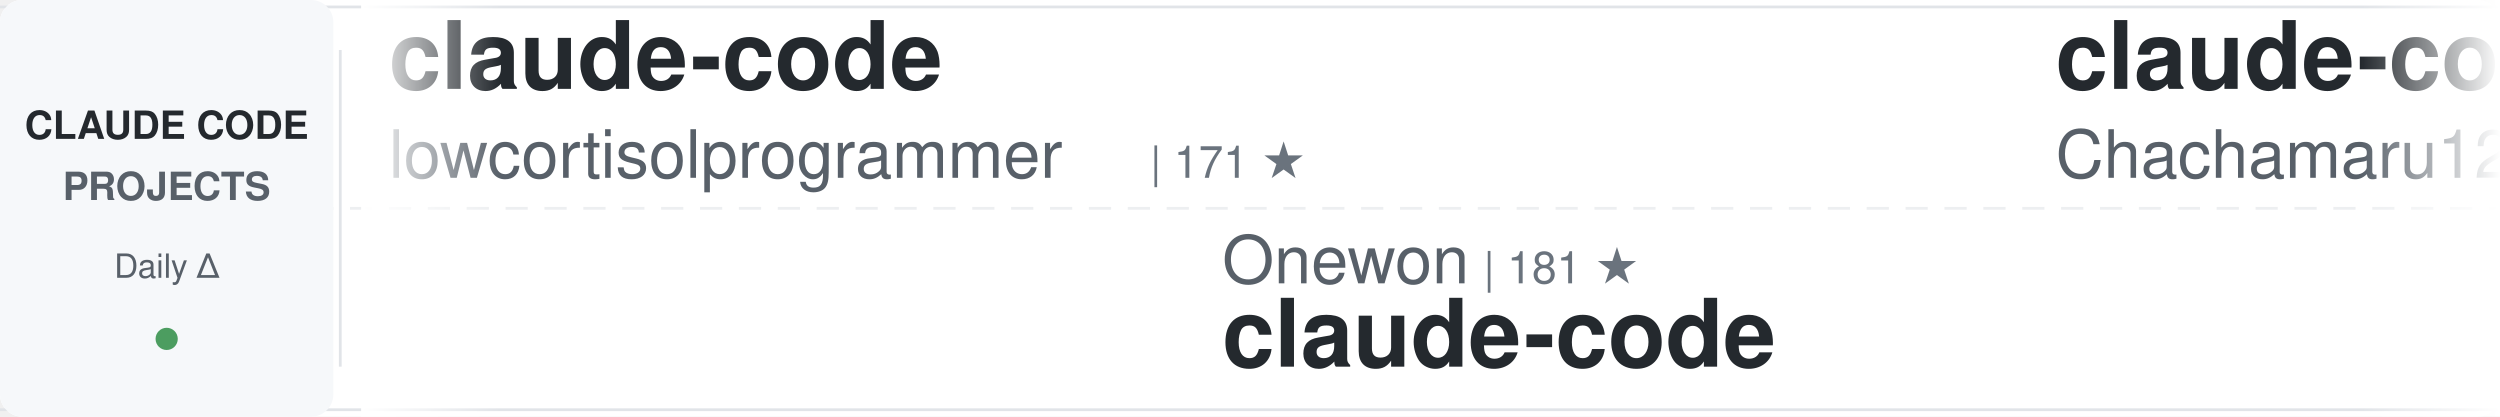
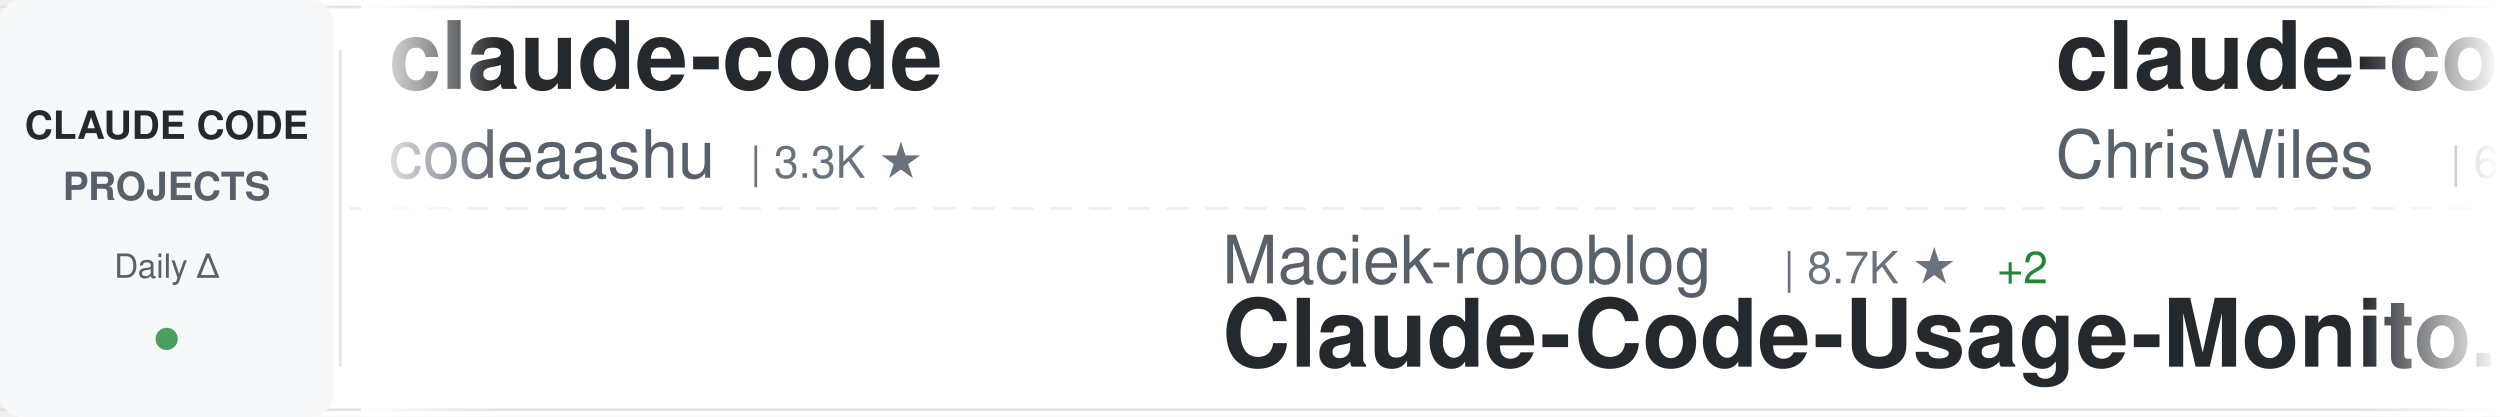
<svg xmlns="http://www.w3.org/2000/svg" width="900" height="150">
  <defs>
    <linearGradient id="awesomeLeftFade" x1="0%" y1="0%" x2="100%" y2="0%">
      <stop offset="0%" style="stop-color:#ffffff;stop-opacity:1" />
      <stop offset="100%" style="stop-color:#ffffff;stop-opacity:0" />
    </linearGradient>
    <linearGradient id="awesomeRightFade" x1="0%" y1="0%" x2="100%" y2="0%">
      <stop offset="0%" style="stop-color:#ffffff;stop-opacity:0" />
      <stop offset="100%" style="stop-color:#ffffff;stop-opacity:1" />
    </linearGradient>
  </defs>
  <rect width="900" height="150" fill="#ffffff" rx="8" />
  <rect x="0" y="2" width="900" height="1" fill="#e1e4e8" />
  <rect x="0" y="147" width="900" height="1" fill="#e1e4e8" />
  <line x1="0" y1="75" x2="900" y2="75" stroke="#e1e4e8" stroke-width="1" stroke-dasharray="8 6" opacity="0.6" />
  <rect x="0" y="0" width="120" height="150" fill="#f6f8fa" rx="8" />
  <text x="60" y="50" font-family="-apple-system, BlinkMacSystemFont, 'Segoe UI', Helvetica, Arial, sans-serif" font-size="14" font-weight="600" fill="#24292e" text-anchor="middle">CLAUDE CODE</text>
  <text x="60" y="72" font-family="-apple-system, BlinkMacSystemFont, 'Segoe UI', Helvetica, Arial, sans-serif" font-size="14" font-weight="600" fill="#586069" text-anchor="middle">PROJECTS</text>
  <text x="60" y="100" font-family="-apple-system, BlinkMacSystemFont, 'Segoe UI', Helvetica, Arial, sans-serif" font-size="12" font-weight="500" fill="#586069" text-anchor="middle">Daily Δ</text>
  <circle cx="60" cy="122" r="4" fill="#22863a" opacity="0.8" />
  <rect x="122" y="18" width="1" height="114" fill="#e1e4e8" />
  <clipPath id="awesomeTickerClip">
    <rect x="130" y="0" width="770" height="150" />
  </clipPath>
  <g clip-path="url(#awesomeTickerClip)">
    <g id="awesomeTickerItems">
      <animateTransform attributeName="transform" attributeType="XML" type="translate" from="0 0" to="-3000 0" dur="54s" repeatCount="indefinite" />
      <g transform="translate(0, 0)">
        <text x="140" y="32" font-family="-apple-system, BlinkMacSystemFont, 'Segoe UI', Helvetica, Arial, sans-serif" font-size="34" font-weight="600" fill="#24292e">claude-code</text>
-         <text x="140" y="64" font-family="-apple-system, BlinkMacSystemFont, 'Segoe UI', Helvetica, Arial, sans-serif" font-size="24" font-weight="400" fill="#586069">lowcortisolprogrammer</text>
-         <text x="414" y="64" font-family="-apple-system, BlinkMacSystemFont, 'Segoe UI', Helvetica, Arial, sans-serif" font-size="16" font-weight="500" fill="#6a737d">| 171 ★</text>
+         <text x="140" y="64" font-family="-apple-system, BlinkMacSystemFont, 'Segoe UI', Helvetica, Arial, sans-serif" font-size="24" font-weight="400" fill="#586069">codeaashu</text>
+         <text x="270" y="64" font-family="-apple-system, BlinkMacSystemFont, 'Segoe UI', Helvetica, Arial, sans-serif" font-size="16" font-weight="500" fill="#6a737d">| 3.3K ★</text>
      </g>
      <g transform="translate(300, 0)">
-         <text x="140" y="102" font-family="-apple-system, BlinkMacSystemFont, 'Segoe UI', Helvetica, Arial, sans-serif" font-size="24" font-weight="400" fill="#586069">Onewon</text>
-         <text x="234" y="102" font-family="-apple-system, BlinkMacSystemFont, 'Segoe UI', Helvetica, Arial, sans-serif" font-size="16" font-weight="500" fill="#6a737d">| 181 ★</text>
-         <text x="140" y="132" font-family="-apple-system, BlinkMacSystemFont, 'Segoe UI', Helvetica, Arial, sans-serif" font-size="34" font-weight="600" fill="#24292e">claude-code</text>
+         <text x="140" y="102" font-family="-apple-system, BlinkMacSystemFont, 'Segoe UI', Helvetica, Arial, sans-serif" font-size="24" font-weight="400" fill="#586069">Maciek-roboblog</text>
+         <text x="342" y="102" font-family="-apple-system, BlinkMacSystemFont, 'Segoe UI', Helvetica, Arial, sans-serif" font-size="16" font-weight="500" fill="#6a737d">| 8.7K ★</text>
+         <text x="419" y="102" font-family="-apple-system, BlinkMacSystemFont, 'Segoe UI', Helvetica, Arial, sans-serif" font-size="16" font-weight="500" fill="#22863a"> +2</text>
+         <text x="140" y="132" font-family="-apple-system, BlinkMacSystemFont, 'Segoe UI', Helvetica, Arial, sans-serif" font-size="34" font-weight="600" fill="#24292e">Claude-Code-Usage-Monito...</text>
      </g>
      <g transform="translate(600, 0)">
-         <text x="140" y="32" font-family="-apple-system, BlinkMacSystemFont, 'Segoe UI', Helvetica, Arial, sans-serif" font-size="34" font-weight="600" fill="#24292e">claude-code-harness</text>
-         <text x="140" y="64" font-family="-apple-system, BlinkMacSystemFont, 'Segoe UI', Helvetica, Arial, sans-serif" font-size="24" font-weight="400" fill="#586069">Chachamaru127</text>
-         <text x="318" y="64" font-family="-apple-system, BlinkMacSystemFont, 'Segoe UI', Helvetica, Arial, sans-serif" font-size="16" font-weight="500" fill="#6a737d">| 3.1K ★</text>
-         <text x="395" y="64" font-family="-apple-system, BlinkMacSystemFont, 'Segoe UI', Helvetica, Arial, sans-serif" font-size="16" font-weight="500" fill="#22863a"> +2</text>
+         <text x="140" y="32" font-family="-apple-system, BlinkMacSystemFont, 'Segoe UI', Helvetica, Arial, sans-serif" font-size="34" font-weight="600" fill="#24292e">claude-code-showcase</text>
+         <text x="140" y="64" font-family="-apple-system, BlinkMacSystemFont, 'Segoe UI', Helvetica, Arial, sans-serif" font-size="24" font-weight="400" fill="#586069">ChrisWiles</text>
+         <text x="282" y="64" font-family="-apple-system, BlinkMacSystemFont, 'Segoe UI', Helvetica, Arial, sans-serif" font-size="16" font-weight="500" fill="#6a737d">| 6.1K ★</text>
      </g>
      <g transform="translate(900, 0)">
-         <text x="140" y="102" font-family="-apple-system, BlinkMacSystemFont, 'Segoe UI', Helvetica, Arial, sans-serif" font-size="24" font-weight="400" fill="#586069">ochamber</text>
-         <text x="258" y="102" font-family="-apple-system, BlinkMacSystemFont, 'Segoe UI', Helvetica, Arial, sans-serif" font-size="16" font-weight="500" fill="#6a737d">| 2 ★</text>
-         <text x="308" y="102" font-family="-apple-system, BlinkMacSystemFont, 'Segoe UI', Helvetica, Arial, sans-serif" font-size="16" font-weight="500" fill="#22863a"> +1</text>
-         <text x="140" y="132" font-family="-apple-system, BlinkMacSystemFont, 'Segoe UI', Helvetica, Arial, sans-serif" font-size="34" font-weight="600" fill="#24292e">claude-code</text>
+         <text x="140" y="102" font-family="-apple-system, BlinkMacSystemFont, 'Segoe UI', Helvetica, Arial, sans-serif" font-size="24" font-weight="400" fill="#586069">1rgs</text>
+         <text x="210" y="102" font-family="-apple-system, BlinkMacSystemFont, 'Segoe UI', Helvetica, Arial, sans-serif" font-size="16" font-weight="500" fill="#6a737d">| 3.7K ★</text>
+         <text x="140" y="132" font-family="-apple-system, BlinkMacSystemFont, 'Segoe UI', Helvetica, Arial, sans-serif" font-size="34" font-weight="600" fill="#24292e">claude-code-proxy</text>
      </g>
      <g transform="translate(1200, 0)">
-         <text x="140" y="32" font-family="-apple-system, BlinkMacSystemFont, 'Segoe UI', Helvetica, Arial, sans-serif" font-size="34" font-weight="600" fill="#24292e">claude-code-proxy</text>
-         <text x="140" y="64" font-family="-apple-system, BlinkMacSystemFont, 'Segoe UI', Helvetica, Arial, sans-serif" font-size="24" font-weight="400" fill="#586069">fuergaosi233</text>
-         <text x="306" y="64" font-family="-apple-system, BlinkMacSystemFont, 'Segoe UI', Helvetica, Arial, sans-serif" font-size="16" font-weight="500" fill="#6a737d">| 2.8K ★</text>
-         <text x="383" y="64" font-family="-apple-system, BlinkMacSystemFont, 'Segoe UI', Helvetica, Arial, sans-serif" font-size="16" font-weight="500" fill="#22863a"> +1</text>
+         <text x="140" y="32" font-family="-apple-system, BlinkMacSystemFont, 'Segoe UI', Helvetica, Arial, sans-serif" font-size="34" font-weight="600" fill="#24292e">claude-code-cli</text>
+         <text x="140" y="64" font-family="-apple-system, BlinkMacSystemFont, 'Segoe UI', Helvetica, Arial, sans-serif" font-size="24" font-weight="400" fill="#586069">huangserva</text>
+         <text x="282" y="64" font-family="-apple-system, BlinkMacSystemFont, 'Segoe UI', Helvetica, Arial, sans-serif" font-size="16" font-weight="500" fill="#6a737d">| 628 ★</text>
      </g>
      <g transform="translate(1500, 0)">
-         <text x="140" y="102" font-family="-apple-system, BlinkMacSystemFont, 'Segoe UI', Helvetica, Arial, sans-serif" font-size="24" font-weight="400" fill="#586069">anthropics</text>
-         <text x="282" y="102" font-family="-apple-system, BlinkMacSystemFont, 'Segoe UI', Helvetica, Arial, sans-serif" font-size="16" font-weight="500" fill="#6a737d">| 976 ★</text>
-         <text x="350" y="102" font-family="-apple-system, BlinkMacSystemFont, 'Segoe UI', Helvetica, Arial, sans-serif" font-size="16" font-weight="500" fill="#22863a"> +1</text>
-         <text x="140" y="132" font-family="-apple-system, BlinkMacSystemFont, 'Segoe UI', Helvetica, Arial, sans-serif" font-size="34" font-weight="600" fill="#24292e">claude-code-base-action</text>
+         <text x="140" y="102" font-family="-apple-system, BlinkMacSystemFont, 'Segoe UI', Helvetica, Arial, sans-serif" font-size="24" font-weight="400" fill="#586069">krusemediallc</text>
+         <text x="318" y="102" font-family="-apple-system, BlinkMacSystemFont, 'Segoe UI', Helvetica, Arial, sans-serif" font-size="16" font-weight="500" fill="#6a737d">| 1.5K ★</text>
+         <text x="140" y="132" font-family="-apple-system, BlinkMacSystemFont, 'Segoe UI', Helvetica, Arial, sans-serif" font-size="34" font-weight="600" fill="#24292e">arcads-claude-code</text>
      </g>
      <g transform="translate(1800, 0)">
-         <text x="140" y="32" font-family="-apple-system, BlinkMacSystemFont, 'Segoe UI', Helvetica, Arial, sans-serif" font-size="34" font-weight="600" fill="#24292e">claude-code-from-scratch</text>
-         <text x="140" y="64" font-family="-apple-system, BlinkMacSystemFont, 'Segoe UI', Helvetica, Arial, sans-serif" font-size="24" font-weight="400" fill="#586069">Windy3f3f3f3f</text>
-         <text x="318" y="64" font-family="-apple-system, BlinkMacSystemFont, 'Segoe UI', Helvetica, Arial, sans-serif" font-size="16" font-weight="500" fill="#6a737d">| 2.7K ★</text>
-         <text x="395" y="64" font-family="-apple-system, BlinkMacSystemFont, 'Segoe UI', Helvetica, Arial, sans-serif" font-size="16" font-weight="500" fill="#22863a"> +4</text>
+         <text x="140" y="32" font-family="-apple-system, BlinkMacSystemFont, 'Segoe UI', Helvetica, Arial, sans-serif" font-size="34" font-weight="600" fill="#24292e">Claude-Code</text>
+         <text x="140" y="64" font-family="-apple-system, BlinkMacSystemFont, 'Segoe UI', Helvetica, Arial, sans-serif" font-size="24" font-weight="400" fill="#586069">pengchengneo</text>
+         <text x="306" y="64" font-family="-apple-system, BlinkMacSystemFont, 'Segoe UI', Helvetica, Arial, sans-serif" font-size="16" font-weight="500" fill="#6a737d">| 1.8K ★</text>
      </g>
      <g transform="translate(2100, 0)">
-         <text x="140" y="102" font-family="-apple-system, BlinkMacSystemFont, 'Segoe UI', Helvetica, Arial, sans-serif" font-size="24" font-weight="400" fill="#586069">777genius</text>
-         <text x="270" y="102" font-family="-apple-system, BlinkMacSystemFont, 'Segoe UI', Helvetica, Arial, sans-serif" font-size="16" font-weight="500" fill="#6a737d">| 930 ★</text>
-         <text x="140" y="132" font-family="-apple-system, BlinkMacSystemFont, 'Segoe UI', Helvetica, Arial, sans-serif" font-size="34" font-weight="600" fill="#24292e">claude-code-source-code</text>
+         <text x="140" y="102" font-family="-apple-system, BlinkMacSystemFont, 'Segoe UI', Helvetica, Arial, sans-serif" font-size="24" font-weight="400" fill="#586069">KPR111</text>
+         <text x="234" y="102" font-family="-apple-system, BlinkMacSystemFont, 'Segoe UI', Helvetica, Arial, sans-serif" font-size="16" font-weight="500" fill="#6a737d">| 18 ★</text>
+         <text x="140" y="132" font-family="-apple-system, BlinkMacSystemFont, 'Segoe UI', Helvetica, Arial, sans-serif" font-size="34" font-weight="600" fill="#24292e">Claude-Code</text>
      </g>
      <g transform="translate(2400, 0)">
-         <text x="140" y="32" font-family="-apple-system, BlinkMacSystemFont, 'Segoe UI', Helvetica, Arial, sans-serif" font-size="34" font-weight="600" fill="#24292e">claude-code-action</text>
-         <text x="140" y="64" font-family="-apple-system, BlinkMacSystemFont, 'Segoe UI', Helvetica, Arial, sans-serif" font-size="24" font-weight="400" fill="#586069">anthropics</text>
-         <text x="282" y="64" font-family="-apple-system, BlinkMacSystemFont, 'Segoe UI', Helvetica, Arial, sans-serif" font-size="16" font-weight="500" fill="#6a737d">| 8.8K ★</text>
-         <text x="359" y="64" font-family="-apple-system, BlinkMacSystemFont, 'Segoe UI', Helvetica, Arial, sans-serif" font-size="16" font-weight="500" fill="#22863a"> +1</text>
+         <text x="140" y="32" font-family="-apple-system, BlinkMacSystemFont, 'Segoe UI', Helvetica, Arial, sans-serif" font-size="34" font-weight="600" fill="#24292e">claude-code-workflows</text>
+         <text x="140" y="64" font-family="-apple-system, BlinkMacSystemFont, 'Segoe UI', Helvetica, Arial, sans-serif" font-size="24" font-weight="400" fill="#586069">OneRedOak</text>
+         <text x="270" y="64" font-family="-apple-system, BlinkMacSystemFont, 'Segoe UI', Helvetica, Arial, sans-serif" font-size="16" font-weight="500" fill="#6a737d">| 3.9K ★</text>
      </g>
      <g transform="translate(2700, 0)">
-         <text x="140" y="102" font-family="-apple-system, BlinkMacSystemFont, 'Segoe UI', Helvetica, Arial, sans-serif" font-size="24" font-weight="400" fill="#586069">repowise-dev</text>
-         <text x="306" y="102" font-family="-apple-system, BlinkMacSystemFont, 'Segoe UI', Helvetica, Arial, sans-serif" font-size="16" font-weight="500" fill="#6a737d">| 1.2K ★</text>
-         <text x="140" y="132" font-family="-apple-system, BlinkMacSystemFont, 'Segoe UI', Helvetica, Arial, sans-serif" font-size="34" font-weight="600" fill="#24292e">claude-code-prompts</text>
+         <text x="140" y="102" font-family="-apple-system, BlinkMacSystemFont, 'Segoe UI', Helvetica, Arial, sans-serif" font-size="24" font-weight="400" fill="#586069">WorldFlowAI</text>
+         <text x="294" y="102" font-family="-apple-system, BlinkMacSystemFont, 'Segoe UI', Helvetica, Arial, sans-serif" font-size="16" font-weight="500" fill="#6a737d">| 2.8K ★</text>
+         <text x="371" y="102" font-family="-apple-system, BlinkMacSystemFont, 'Segoe UI', Helvetica, Arial, sans-serif" font-size="16" font-weight="500" fill="#22863a"> +12</text>
+         <text x="140" y="132" font-family="-apple-system, BlinkMacSystemFont, 'Segoe UI', Helvetica, Arial, sans-serif" font-size="34" font-weight="600" fill="#24292e">everything-claude-code</text>
      </g>
      <g transform="translate(3000, 0)">
        <text x="140" y="32" font-family="-apple-system, BlinkMacSystemFont, 'Segoe UI', Helvetica, Arial, sans-serif" font-size="34" font-weight="600" fill="#24292e">claude-code</text>
-         <text x="140" y="64" font-family="-apple-system, BlinkMacSystemFont, 'Segoe UI', Helvetica, Arial, sans-serif" font-size="24" font-weight="400" fill="#586069">lowcortisolprogrammer</text>
-         <text x="414" y="64" font-family="-apple-system, BlinkMacSystemFont, 'Segoe UI', Helvetica, Arial, sans-serif" font-size="16" font-weight="500" fill="#6a737d">| 171 ★</text>
+         <text x="140" y="64" font-family="-apple-system, BlinkMacSystemFont, 'Segoe UI', Helvetica, Arial, sans-serif" font-size="24" font-weight="400" fill="#586069">codeaashu</text>
+         <text x="270" y="64" font-family="-apple-system, BlinkMacSystemFont, 'Segoe UI', Helvetica, Arial, sans-serif" font-size="16" font-weight="500" fill="#6a737d">| 3.3K ★</text>
      </g>
      <g transform="translate(3300, 0)">
-         <text x="140" y="102" font-family="-apple-system, BlinkMacSystemFont, 'Segoe UI', Helvetica, Arial, sans-serif" font-size="24" font-weight="400" fill="#586069">Onewon</text>
-         <text x="234" y="102" font-family="-apple-system, BlinkMacSystemFont, 'Segoe UI', Helvetica, Arial, sans-serif" font-size="16" font-weight="500" fill="#6a737d">| 181 ★</text>
-         <text x="140" y="132" font-family="-apple-system, BlinkMacSystemFont, 'Segoe UI', Helvetica, Arial, sans-serif" font-size="34" font-weight="600" fill="#24292e">claude-code</text>
+         <text x="140" y="102" font-family="-apple-system, BlinkMacSystemFont, 'Segoe UI', Helvetica, Arial, sans-serif" font-size="24" font-weight="400" fill="#586069">Maciek-roboblog</text>
+         <text x="342" y="102" font-family="-apple-system, BlinkMacSystemFont, 'Segoe UI', Helvetica, Arial, sans-serif" font-size="16" font-weight="500" fill="#6a737d">| 8.7K ★</text>
+         <text x="419" y="102" font-family="-apple-system, BlinkMacSystemFont, 'Segoe UI', Helvetica, Arial, sans-serif" font-size="16" font-weight="500" fill="#22863a"> +2</text>
+         <text x="140" y="132" font-family="-apple-system, BlinkMacSystemFont, 'Segoe UI', Helvetica, Arial, sans-serif" font-size="34" font-weight="600" fill="#24292e">Claude-Code-Usage-Monito...</text>
      </g>
      <g transform="translate(3600, 0)">
-         <text x="140" y="32" font-family="-apple-system, BlinkMacSystemFont, 'Segoe UI', Helvetica, Arial, sans-serif" font-size="34" font-weight="600" fill="#24292e">claude-code-harness</text>
-         <text x="140" y="64" font-family="-apple-system, BlinkMacSystemFont, 'Segoe UI', Helvetica, Arial, sans-serif" font-size="24" font-weight="400" fill="#586069">Chachamaru127</text>
-         <text x="318" y="64" font-family="-apple-system, BlinkMacSystemFont, 'Segoe UI', Helvetica, Arial, sans-serif" font-size="16" font-weight="500" fill="#6a737d">| 3.1K ★</text>
-         <text x="395" y="64" font-family="-apple-system, BlinkMacSystemFont, 'Segoe UI', Helvetica, Arial, sans-serif" font-size="16" font-weight="500" fill="#22863a"> +2</text>
+         <text x="140" y="32" font-family="-apple-system, BlinkMacSystemFont, 'Segoe UI', Helvetica, Arial, sans-serif" font-size="34" font-weight="600" fill="#24292e">claude-code-showcase</text>
+         <text x="140" y="64" font-family="-apple-system, BlinkMacSystemFont, 'Segoe UI', Helvetica, Arial, sans-serif" font-size="24" font-weight="400" fill="#586069">ChrisWiles</text>
+         <text x="282" y="64" font-family="-apple-system, BlinkMacSystemFont, 'Segoe UI', Helvetica, Arial, sans-serif" font-size="16" font-weight="500" fill="#6a737d">| 6.1K ★</text>
      </g>
      <g transform="translate(3900, 0)">
-         <text x="140" y="102" font-family="-apple-system, BlinkMacSystemFont, 'Segoe UI', Helvetica, Arial, sans-serif" font-size="24" font-weight="400" fill="#586069">ochamber</text>
-         <text x="258" y="102" font-family="-apple-system, BlinkMacSystemFont, 'Segoe UI', Helvetica, Arial, sans-serif" font-size="16" font-weight="500" fill="#6a737d">| 2 ★</text>
-         <text x="308" y="102" font-family="-apple-system, BlinkMacSystemFont, 'Segoe UI', Helvetica, Arial, sans-serif" font-size="16" font-weight="500" fill="#22863a"> +1</text>
-         <text x="140" y="132" font-family="-apple-system, BlinkMacSystemFont, 'Segoe UI', Helvetica, Arial, sans-serif" font-size="34" font-weight="600" fill="#24292e">claude-code</text>
+         <text x="140" y="102" font-family="-apple-system, BlinkMacSystemFont, 'Segoe UI', Helvetica, Arial, sans-serif" font-size="24" font-weight="400" fill="#586069">1rgs</text>
+         <text x="210" y="102" font-family="-apple-system, BlinkMacSystemFont, 'Segoe UI', Helvetica, Arial, sans-serif" font-size="16" font-weight="500" fill="#6a737d">| 3.7K ★</text>
+         <text x="140" y="132" font-family="-apple-system, BlinkMacSystemFont, 'Segoe UI', Helvetica, Arial, sans-serif" font-size="34" font-weight="600" fill="#24292e">claude-code-proxy</text>
      </g>
    </g>
  </g>
  <rect x="130" y="0" width="50" height="150" fill="url(#awesomeLeftFade)" />
  <rect x="850" y="0" width="50" height="150" fill="url(#awesomeRightFade)" />
</svg>
